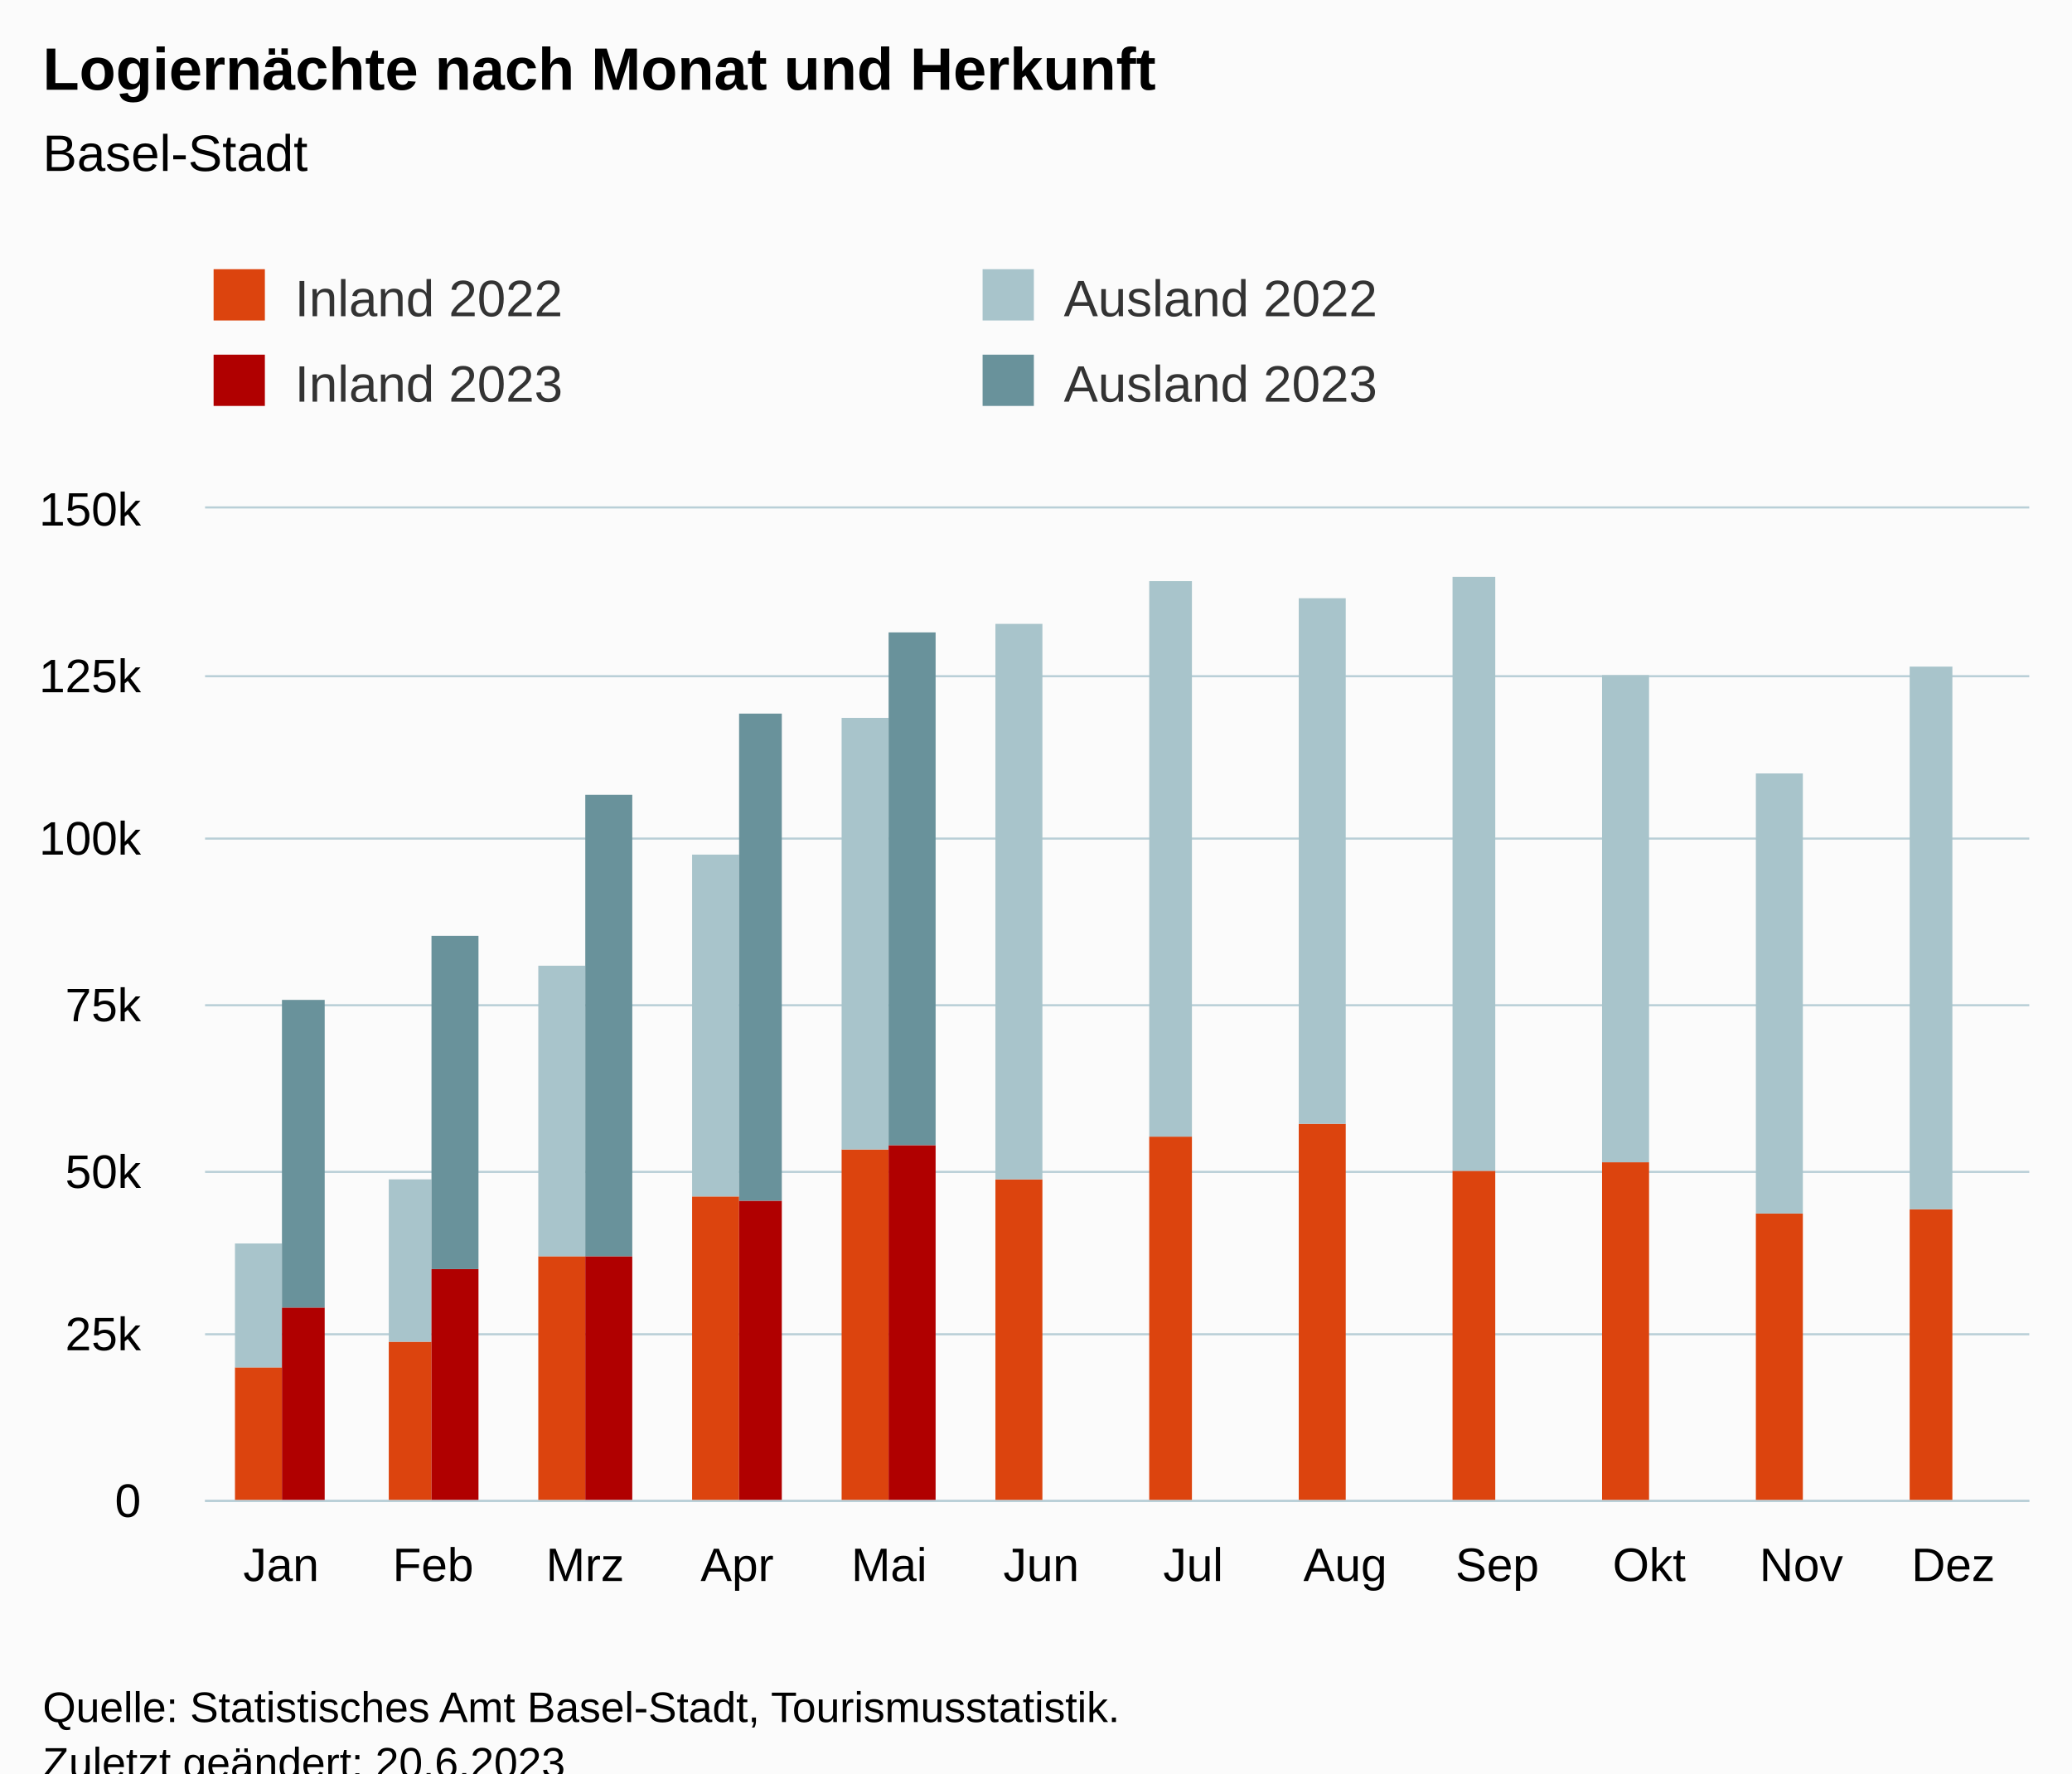
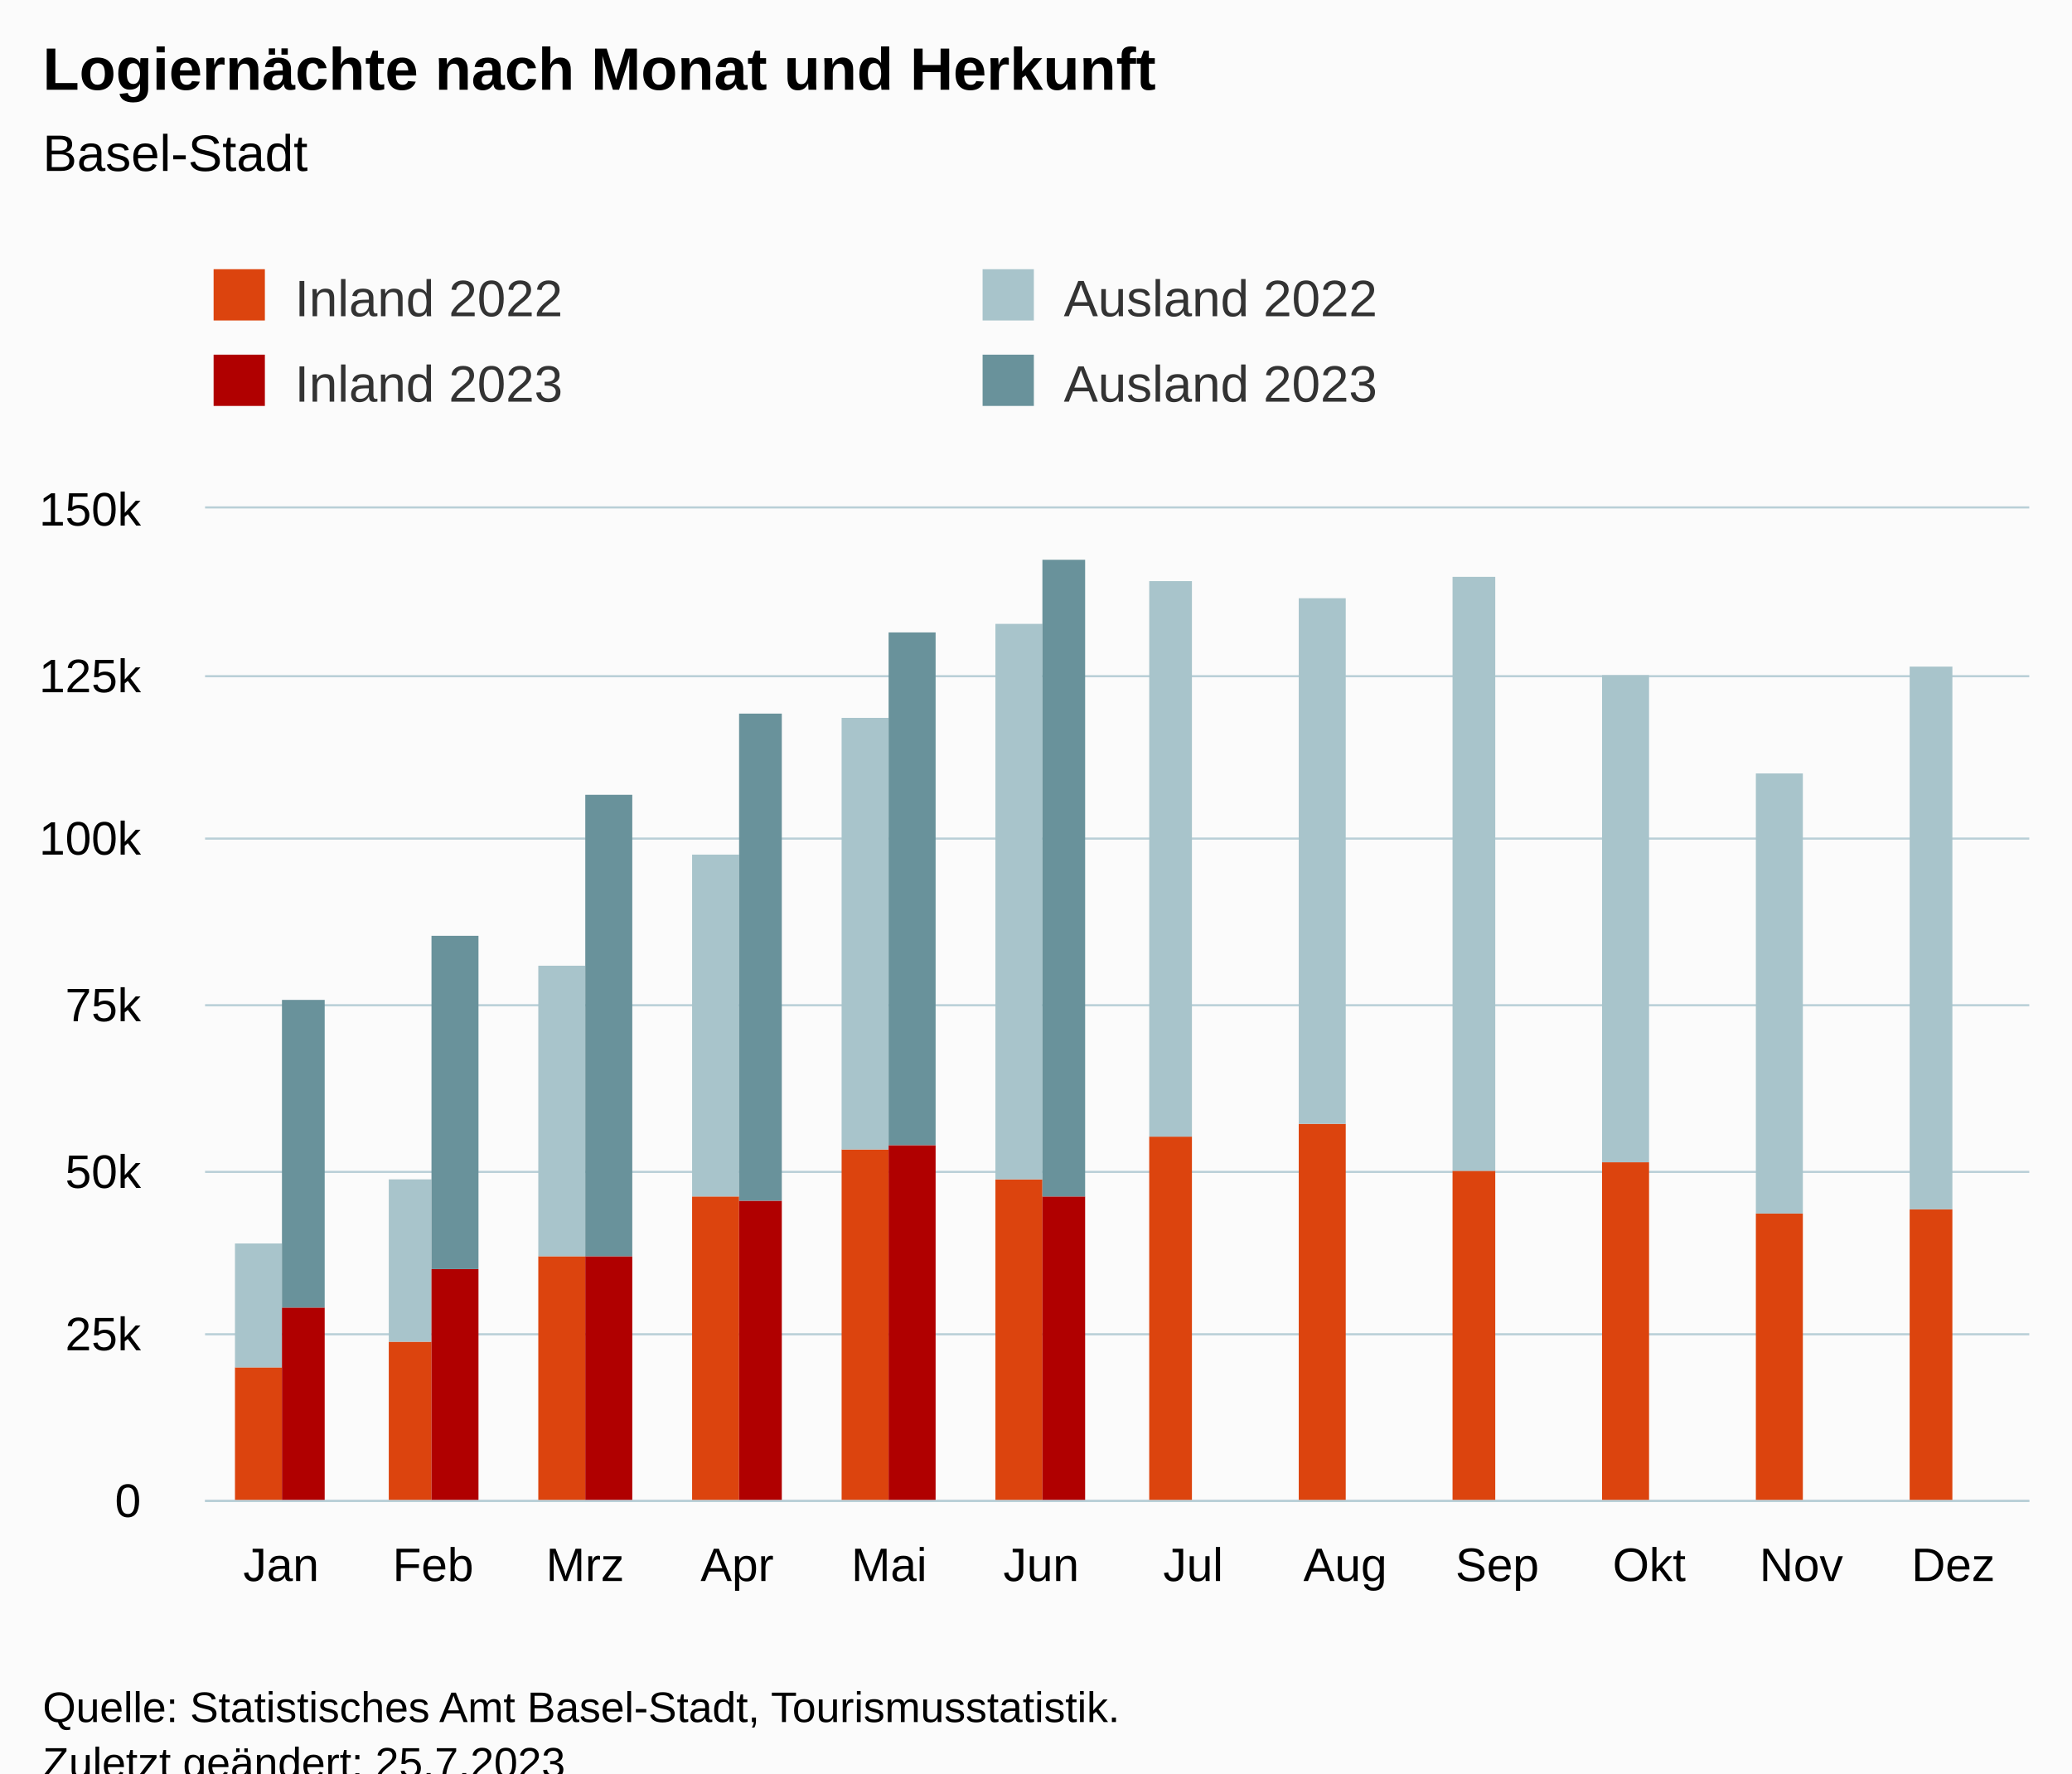
<svg xmlns="http://www.w3.org/2000/svg" version="1.1" class="highcharts-root" style="font-family:Arial;font-size:12px;" viewBox="0 0 485 415">
  <defs>
-     <clipPath id="highcharts-k4of32x-55-">
+     <clipPath id="highcharts-c7xszzd-55-">
      <rect x="0" y="0" width="427" height="232" fill="none" />
    </clipPath>
-     <clipPath id="highcharts-k4of32x-68-">
+     <clipPath id="highcharts-c7xszzd-68-">
      <rect x="0" y="0" width="427" height="232" fill="none" />
    </clipPath>
-     <clipPath id="highcharts-k4of32x-105-">
+     <clipPath id="highcharts-c7xszzd-105-">
      <rect x="48" y="119" width="427" height="232" fill="none" />
    </clipPath>
  </defs>
  <rect fill="#fbfbfb" class="highcharts-background" x="0" y="0" width="485" height="428" rx="0" ry="0" />
  <rect fill="none" class="highcharts-plot-background" x="48" y="119" width="427" height="232" />
  <g class="highcharts-pane-group" data-z-index="0" />
  <g class="highcharts-grid highcharts-xaxis-grid" data-z-index="1">
    <path fill="none" data-z-index="1" class="highcharts-grid-line" d="M 83.5 119 L 83.5 351" opacity="1" />
    <path fill="none" data-z-index="1" class="highcharts-grid-line" d="M 118.5 119 L 118.5 351" opacity="1" />
    <path fill="none" data-z-index="1" class="highcharts-grid-line" d="M 154.5 119 L 154.5 351" opacity="1" />
    <path fill="none" data-z-index="1" class="highcharts-grid-line" d="M 189.5 119 L 189.5 351" opacity="1" />
    <path fill="none" data-z-index="1" class="highcharts-grid-line" d="M 225.5 119 L 225.5 351" opacity="1" />
    <path fill="none" data-z-index="1" class="highcharts-grid-line" d="M 261.5 119 L 261.5 351" opacity="1" />
    <path fill="none" data-z-index="1" class="highcharts-grid-line" d="M 296.5 119 L 296.5 351" opacity="1" />
    <path fill="none" data-z-index="1" class="highcharts-grid-line" d="M 332.5 119 L 332.5 351" opacity="1" />
    <path fill="none" data-z-index="1" class="highcharts-grid-line" d="M 367.5 119 L 367.5 351" opacity="1" />
    <path fill="none" data-z-index="1" class="highcharts-grid-line" d="M 403.5 119 L 403.5 351" opacity="1" />
    <path fill="none" data-z-index="1" class="highcharts-grid-line" d="M 438.5 119 L 438.5 351" opacity="1" />
    <path fill="none" data-z-index="1" class="highcharts-grid-line" d="M 474.5 119 L 474.5 351" opacity="1" />
    <path fill="none" data-z-index="1" class="highcharts-grid-line" d="M 47.5 119 L 47.5 351" opacity="1" />
  </g>
  <g class="highcharts-grid highcharts-yaxis-grid" data-z-index="1">
    <path fill="none" stroke="#B9CFD7" stroke-width="0.5" data-z-index="1" class="highcharts-grid-line" d="M 48 351.25 L 475 351.25" opacity="1" />
    <path fill="none" stroke="#B9CFD7" stroke-width="0.5" data-z-index="1" class="highcharts-grid-line" d="M 48 312.25 L 475 312.25" opacity="1" />
    <path fill="none" stroke="#B9CFD7" stroke-width="0.5" data-z-index="1" class="highcharts-grid-line" d="M 48 274.25 L 475 274.25" opacity="1" />
    <path fill="none" stroke="#B9CFD7" stroke-width="0.5" data-z-index="1" class="highcharts-grid-line" d="M 48 235.25 L 475 235.25" opacity="1" />
    <path fill="none" stroke="#B9CFD7" stroke-width="0.5" data-z-index="1" class="highcharts-grid-line" d="M 48 196.25 L 475 196.25" opacity="1" />
    <path fill="none" stroke="#B9CFD7" stroke-width="0.5" data-z-index="1" class="highcharts-grid-line" d="M 48 158.25 L 475 158.25" opacity="1" />
    <path fill="none" stroke="#B9CFD7" stroke-width="0.5" data-z-index="1" class="highcharts-grid-line" d="M 48 118.75 L 475 118.75" opacity="1" />
  </g>
  <rect fill="none" class="highcharts-plot-border" data-z-index="1" x="48" y="119" width="427" height="232" />
  <g class="highcharts-axis highcharts-xaxis" data-z-index="2">
    <path fill="none" class="highcharts-axis-line" stroke="#B9CFD7" stroke-width="0.5" data-z-index="7" d="M 48 351.25 L 475 351.25" />
  </g>
  <g class="highcharts-axis highcharts-yaxis" data-z-index="2">
    <path fill="none" class="highcharts-axis-line" data-z-index="7" d="M 48 119 L 48 351" />
  </g>
  <g class="highcharts-series-group" data-z-index="3">
-     <g class="highcharts-series highcharts-series-0 highcharts-column-series" data-z-index="0.1" opacity="1" transform="translate(48,119) scale(1 1)" clip-path="url(#highcharts-k4of32x-68-)">
+     <g class="highcharts-series highcharts-series-0 highcharts-column-series" data-z-index="0.1" opacity="1" transform="translate(48,119) scale(1 1)" clip-path="url(#highcharts-c7xszzd-68-)">
      <rect x="7" y="201" width="11" height="32" fill="rgb(220, 68, 14)" opacity="1" class="highcharts-point" />
      <rect x="43" y="195" width="10" height="38" fill="rgb(220, 68, 14)" opacity="1" class="highcharts-point" />
      <rect x="78" y="175" width="11" height="58" fill="rgb(220, 68, 14)" opacity="1" class="highcharts-point" />
      <rect x="114" y="161" width="11" height="72" fill="rgb(220, 68, 14)" opacity="1" class="highcharts-point" />
      <rect x="149" y="150" width="11" height="83" fill="rgb(220, 68, 14)" opacity="1" class="highcharts-point" />
      <rect x="185" y="157" width="11" height="76" fill="rgb(220, 68, 14)" opacity="1" class="highcharts-point" />
      <rect x="221" y="147" width="10" height="86" fill="rgb(220, 68, 14)" opacity="1" class="highcharts-point" />
      <rect x="256" y="144" width="11" height="89" fill="rgb(220, 68, 14)" opacity="1" class="highcharts-point" />
      <rect x="292" y="155" width="10" height="78" fill="rgb(220, 68, 14)" opacity="1" class="highcharts-point" />
      <rect x="327" y="153" width="11" height="80" fill="rgb(220, 68, 14)" opacity="1" class="highcharts-point" />
      <rect x="363" y="165" width="11" height="68" fill="rgb(220, 68, 14)" opacity="1" class="highcharts-point" />
      <rect x="399" y="164" width="10" height="69" fill="rgb(220, 68, 14)" opacity="1" class="highcharts-point" />
    </g>
    <g class="highcharts-markers highcharts-series-0 highcharts-column-series" data-z-index="0.1" opacity="1" transform="translate(48,119) scale(1 1)" clip-path="none" />
-     <g class="highcharts-series highcharts-series-1 highcharts-column-series" data-z-index="0.1" opacity="1" transform="translate(48,119) scale(1 1)" clip-path="url(#highcharts-k4of32x-68-)">
+     <g class="highcharts-series highcharts-series-1 highcharts-column-series" data-z-index="0.1" opacity="1" transform="translate(48,119) scale(1 1)" clip-path="url(#highcharts-c7xszzd-68-)">
      <rect x="7" y="172" width="11" height="29" fill="rgb(168, 196, 203)" opacity="1" class="highcharts-point" />
      <rect x="43" y="157" width="10" height="38" fill="rgb(168, 196, 203)" opacity="1" class="highcharts-point" />
      <rect x="78" y="107" width="11" height="68" fill="rgb(168, 196, 203)" opacity="1" class="highcharts-point" />
      <rect x="114" y="81" width="11" height="80" fill="rgb(168, 196, 203)" opacity="1" class="highcharts-point" />
      <rect x="149" y="49" width="11" height="101" fill="rgb(168, 196, 203)" opacity="1" class="highcharts-point" />
      <rect x="185" y="27" width="11" height="130" fill="rgb(168, 196, 203)" opacity="1" class="highcharts-point" />
      <rect x="221" y="17" width="10" height="130" fill="rgb(168, 196, 203)" opacity="1" class="highcharts-point" />
      <rect x="256" y="21" width="11" height="123" fill="rgb(168, 196, 203)" opacity="1" class="highcharts-point" />
      <rect x="292" y="16" width="10" height="139" fill="rgb(168, 196, 203)" opacity="1" class="highcharts-point" />
      <rect x="327" y="39" width="11" height="114" fill="rgb(168, 196, 203)" opacity="1" class="highcharts-point" />
      <rect x="363" y="62" width="11" height="103" fill="rgb(168, 196, 203)" opacity="1" class="highcharts-point" />
      <rect x="399" y="37" width="10" height="127" fill="rgb(168, 196, 203)" opacity="1" class="highcharts-point" />
    </g>
    <g class="highcharts-markers highcharts-series-1 highcharts-column-series" data-z-index="0.1" opacity="1" transform="translate(48,119) scale(1 1)" clip-path="none" />
-     <g class="highcharts-series highcharts-series-2 highcharts-column-series" data-z-index="0.1" opacity="1" transform="translate(48,119) scale(1 1)" clip-path="url(#highcharts-k4of32x-68-)">
+     <g class="highcharts-series highcharts-series-2 highcharts-column-series" data-z-index="0.1" opacity="1" transform="translate(48,119) scale(1 1)" clip-path="url(#highcharts-c7xszzd-68-)">
      <rect x="18" y="187" width="10" height="46" fill="rgb(176, 0, 0)" opacity="1" class="highcharts-point" />
      <rect x="53" y="178" width="11" height="55" fill="rgb(176, 0, 0)" opacity="1" class="highcharts-point" />
      <rect x="89" y="175" width="11" height="58" fill="rgb(176, 0, 0)" opacity="1" class="highcharts-point" />
      <rect x="125" y="162" width="10" height="71" fill="rgb(176, 0, 0)" opacity="1" class="highcharts-point" />
      <rect x="160" y="149" width="11" height="84" fill="rgb(176, 0, 0)" opacity="1" class="highcharts-point" />
-       <rect x="196" y="233" width="10" height="0" fill="rgb(176, 0, 0)" opacity="1" class="highcharts-point highcharts-null-point" />
+       <rect x="196" y="161" width="10" height="72" fill="rgb(176, 0, 0)" opacity="1" class="highcharts-point" />
      <rect x="231" y="233" width="11" height="0" fill="rgb(176, 0, 0)" opacity="1" class="highcharts-point highcharts-null-point" />
      <rect x="267" y="233" width="11" height="0" fill="rgb(176, 0, 0)" opacity="1" class="highcharts-point highcharts-null-point" />
      <rect x="302" y="233" width="11" height="0" fill="rgb(176, 0, 0)" opacity="1" class="highcharts-point highcharts-null-point" />
      <rect x="338" y="233" width="11" height="0" fill="rgb(176, 0, 0)" opacity="1" class="highcharts-point highcharts-null-point" />
      <rect x="374" y="233" width="10" height="0" fill="rgb(176, 0, 0)" opacity="1" class="highcharts-point highcharts-null-point" />
      <rect x="409" y="233" width="11" height="0" fill="rgb(176, 0, 0)" opacity="1" class="highcharts-point highcharts-null-point" />
    </g>
    <g class="highcharts-markers highcharts-series-2 highcharts-column-series" data-z-index="0.1" opacity="1" transform="translate(48,119) scale(1 1)" clip-path="none" />
-     <g class="highcharts-series highcharts-series-3 highcharts-column-series" data-z-index="0.1" opacity="1" transform="translate(48,119) scale(1 1)" clip-path="url(#highcharts-k4of32x-68-)">
+     <g class="highcharts-series highcharts-series-3 highcharts-column-series" data-z-index="0.1" opacity="1" transform="translate(48,119) scale(1 1)" clip-path="url(#highcharts-c7xszzd-68-)">
      <rect x="18" y="115" width="10" height="72" fill="rgb(105, 146, 155)" opacity="1" class="highcharts-point" />
      <rect x="53" y="100" width="11" height="78" fill="rgb(105, 146, 155)" opacity="1" class="highcharts-point" />
      <rect x="89" y="67" width="11" height="108" fill="rgb(105, 146, 155)" opacity="1" class="highcharts-point" />
      <rect x="125" y="48" width="10" height="114" fill="rgb(105, 146, 155)" opacity="1" class="highcharts-point" />
      <rect x="160" y="29" width="11" height="120" fill="rgb(105, 146, 155)" opacity="1" class="highcharts-point" />
-       <rect x="196" y="233" width="10" height="0" fill="rgb(105, 146, 155)" opacity="1" class="highcharts-point highcharts-null-point" />
+       <rect x="196" y="12" width="10" height="149" fill="rgb(105, 146, 155)" opacity="1" class="highcharts-point" />
      <rect x="231" y="233" width="11" height="0" fill="rgb(105, 146, 155)" opacity="1" class="highcharts-point highcharts-null-point" />
      <rect x="267" y="233" width="11" height="0" fill="rgb(105, 146, 155)" opacity="1" class="highcharts-point highcharts-null-point" />
      <rect x="302" y="233" width="11" height="0" fill="rgb(105, 146, 155)" opacity="1" class="highcharts-point highcharts-null-point" />
      <rect x="338" y="233" width="11" height="0" fill="rgb(105, 146, 155)" opacity="1" class="highcharts-point highcharts-null-point" />
      <rect x="374" y="233" width="10" height="0" fill="rgb(105, 146, 155)" opacity="1" class="highcharts-point highcharts-null-point" />
      <rect x="409" y="233" width="11" height="0" fill="rgb(105, 146, 155)" opacity="1" class="highcharts-point highcharts-null-point" />
    </g>
    <g class="highcharts-markers highcharts-series-3 highcharts-column-series" data-z-index="0.1" opacity="1" transform="translate(48,119) scale(1 1)" clip-path="none" />
  </g>
  <text x="10" text-anchor="start" class="highcharts-title" data-z-index="4" style="color:#000000;font-size:14px;font-weight:bold;fill:#000000;" y="21">
    <tspan>Logiernächte nach Monat und Herkunft</tspan>
  </text>
  <text x="10" text-anchor="start" class="highcharts-subtitle" data-z-index="4" style="color:#000000;font-size:12px;font-weight:normal;fill:#000000;" y="40">
    <tspan>Basel-Stadt</tspan>
  </text>
  <text x="10" text-anchor="start" class="highcharts-caption" data-z-index="4" style="color:#666666;fill:#666666;" y="385" />
  <g class="highcharts-legend" data-z-index="7" transform="translate(40,56)">
    <rect fill="none" class="highcharts-legend-box" rx="0" ry="0" x="0" y="0" width="356" height="51" visibility="visible" />
    <g data-z-index="1">
      <g>
        <g class="highcharts-legend-item highcharts-column-series highcharts-color-undefined highcharts-series-0" data-z-index="1" transform="translate(8,3)">
          <text x="21" style="color:#333333;cursor:pointer;font-size:12px;font-weight:normal;fill:#333333;" text-anchor="start" data-z-index="2" y="15">
            <tspan>Inland 2022</tspan>
          </text>
          <rect x="2" y="4" width="12" height="12" fill="rgb(220, 68, 14)" class="highcharts-point" data-z-index="3" />
        </g>
        <g class="highcharts-legend-item highcharts-column-series highcharts-color-undefined highcharts-series-1" data-z-index="1" transform="translate(188,3)">
          <text x="21" y="15" style="color:#333333;cursor:pointer;font-size:12px;font-weight:normal;fill:#333333;" text-anchor="start" data-z-index="2">
            <tspan>Ausland 2022</tspan>
          </text>
          <rect x="2" y="4" width="12" height="12" fill="rgb(168, 196, 203)" class="highcharts-point" data-z-index="3" />
        </g>
        <g class="highcharts-legend-item highcharts-column-series highcharts-color-undefined highcharts-series-2" data-z-index="1" transform="translate(8,23)">
          <text x="21" y="15" style="color:#333333;cursor:pointer;font-size:12px;font-weight:normal;fill:#333333;" text-anchor="start" data-z-index="2">
            <tspan>Inland 2023</tspan>
          </text>
          <rect x="2" y="4" width="12" height="12" fill="rgb(176, 0, 0)" class="highcharts-point" data-z-index="3" />
        </g>
        <g class="highcharts-legend-item highcharts-column-series highcharts-color-undefined highcharts-series-3" data-z-index="1" transform="translate(188,23)">
          <text x="21" y="15" style="color:#333333;cursor:pointer;font-size:12px;font-weight:normal;fill:#333333;" text-anchor="start" data-z-index="2">
            <tspan>Ausland 2023</tspan>
          </text>
          <rect x="2" y="4" width="12" height="12" fill="rgb(105, 146, 155)" class="highcharts-point" data-z-index="3" />
        </g>
      </g>
    </g>
  </g>
  <g class="highcharts-axis-labels highcharts-xaxis-labels" data-z-index="7">
    <text x="65.792" style="color:#000000;cursor:default;font-size:11px;fill:#000000;" text-anchor="middle" transform="translate(0,0)" y="370" opacity="1">Jan</text>
    <text x="101.375" style="color:#000000;cursor:default;font-size:11px;fill:#000000;" text-anchor="middle" transform="translate(0,0)" y="370" opacity="1">Feb</text>
    <text x="136.958" style="color:#000000;cursor:default;font-size:11px;fill:#000000;" text-anchor="middle" transform="translate(0,0)" y="370" opacity="1">Mrz</text>
    <text x="172.542" style="color:#000000;cursor:default;font-size:11px;fill:#000000;" text-anchor="middle" transform="translate(0,0)" y="370" opacity="1">Apr</text>
    <text x="208.125" style="color:#000000;cursor:default;font-size:11px;fill:#000000;" text-anchor="middle" transform="translate(0,0)" y="370" opacity="1">Mai</text>
    <text x="243.708" style="color:#000000;cursor:default;font-size:11px;fill:#000000;" text-anchor="middle" transform="translate(0,0)" y="370" opacity="1">Jun</text>
    <text x="279.292" style="color:#000000;cursor:default;font-size:11px;fill:#000000;" text-anchor="middle" transform="translate(0,0)" y="370" opacity="1">Jul</text>
    <text x="314.875" style="color:#000000;cursor:default;font-size:11px;fill:#000000;" text-anchor="middle" transform="translate(0,0)" y="370" opacity="1">Aug</text>
    <text x="350.458" style="color:#000000;cursor:default;font-size:11px;fill:#000000;" text-anchor="middle" transform="translate(0,0)" y="370" opacity="1">Sep</text>
    <text x="386.042" style="color:#000000;cursor:default;font-size:11px;fill:#000000;" text-anchor="middle" transform="translate(0,0)" y="370" opacity="1">Okt</text>
    <text x="421.625" style="color:#000000;cursor:default;font-size:11px;fill:#000000;" text-anchor="middle" transform="translate(0,0)" y="370" opacity="1">Nov</text>
    <text x="457.208" style="color:#000000;cursor:default;font-size:11px;fill:#000000;" text-anchor="middle" transform="translate(0,0)" y="370" opacity="1">Dez</text>
  </g>
  <g class="highcharts-axis-labels highcharts-yaxis-labels" data-z-index="7">
    <text x="33" style="color:#000000;cursor:default;font-size:11px;fill:#000000;" text-anchor="end" transform="translate(0,0)" y="355" opacity="1">0</text>
    <text x="33" style="color:#000000;cursor:default;font-size:11px;fill:#000000;" text-anchor="end" transform="translate(0,0)" y="316" opacity="1">25k</text>
    <text x="33" style="color:#000000;cursor:default;font-size:11px;fill:#000000;" text-anchor="end" transform="translate(0,0)" y="278" opacity="1">50k</text>
    <text x="33" style="color:#000000;cursor:default;font-size:11px;fill:#000000;" text-anchor="end" transform="translate(0,0)" y="239" opacity="1">75k</text>
    <text x="33" style="color:#000000;cursor:default;font-size:11px;fill:#000000;" text-anchor="end" transform="translate(0,0)" y="200" opacity="1">100k</text>
    <text x="33" style="color:#000000;cursor:default;font-size:11px;fill:#000000;" text-anchor="end" transform="translate(0,0)" y="162" opacity="1">125k</text>
    <text x="33" style="color:#000000;cursor:default;font-size:11px;fill:#000000;" text-anchor="end" transform="translate(0,0)" y="123" opacity="1">150k</text>
  </g>
  <text x="10" class="highcharts-credits" text-anchor="start" data-z-index="8" style="cursor:default;color:#000000;font-size:10px;fill:#000000;" y="403">
    <tspan>Quelle: Statistisches Amt Basel-Stadt, Tourismusstatistik.</tspan>
-     <tspan x="10" dy="13">Zuletzt geändert: 20.6.2023</tspan>
+     <tspan x="10" dy="13">Zuletzt geändert: 25.7.2023</tspan>
  </text>
-   <g class="highcharts-control-points" data-z-index="99" clip-path="url(#highcharts-k4of32x-105-)" />
+   <g class="highcharts-control-points" data-z-index="99" clip-path="url(#highcharts-c7xszzd-105-)" />
</svg>
